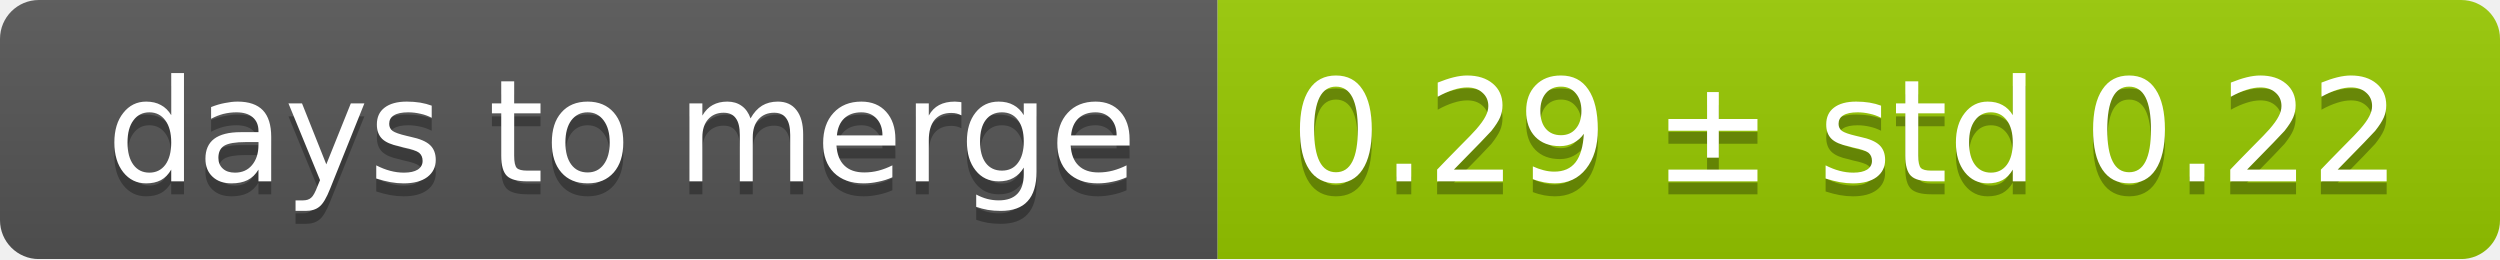
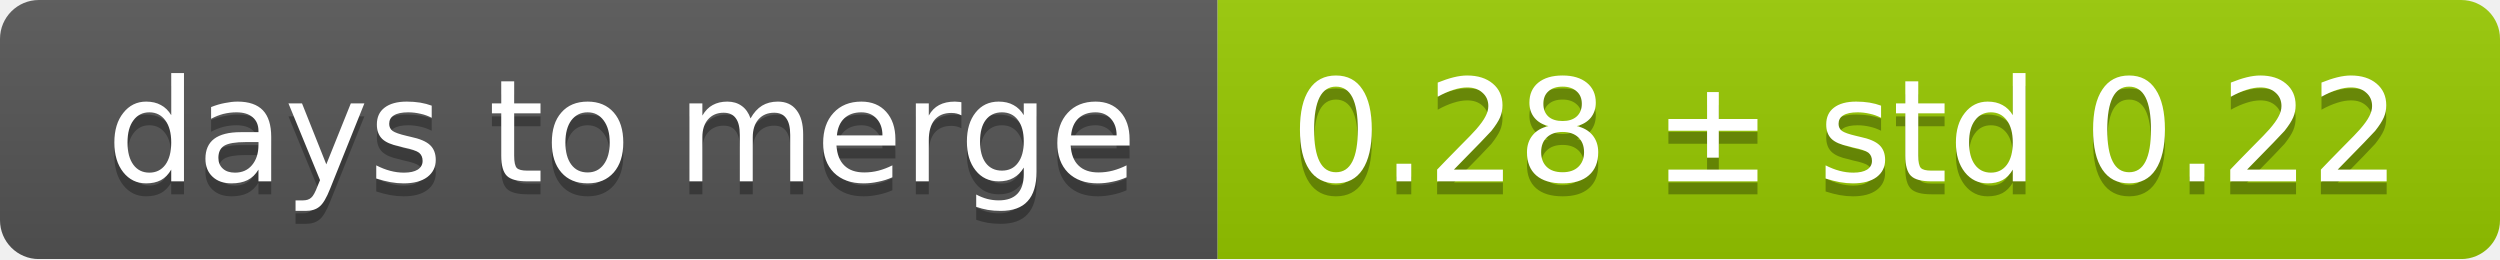
<svg xmlns="http://www.w3.org/2000/svg" width="193" height="20">
  <linearGradient id="smooth" x2="0" y2="100%">
    <stop offset="0" stop-color="#bbb" stop-opacity=".1" />
    <stop offset="1" stop-opacity=".1" />
  </linearGradient>
  <mask id="round">
    <rect width="193" height="20" rx="3" fill="#fff" />
  </mask>
  <g mask="url(#round)">
    <rect width="94" height="20" fill="#555" />
    <rect x="94" width="99" height="20" fill="#97ca00" />
    <rect width="193" height="20" fill="url(#smooth)" />
  </g>
  <g fill="#fff" text-anchor="middle" font-family="DejaVu Sans,Verdana,Geneva,sans-serif" font-size="11">
    <text x="48" y="15" fill="#010101" fill-opacity=".3">days to merge</text>
    <text x="48" y="14">days to merge</text>
-     <text x="142.5" y="15" fill="#010101" fill-opacity=".3">0.29 ± std 0.22</text>
-     <text x="142.5" y="14">0.29 ± std 0.22</text>
+     <text x="142.5" y="15" fill="#010101" fill-opacity=".3">0.28 ± std 0.22</text>
+     <text x="142.5" y="14">0.28 ± std 0.22</text>
  </g>
</svg>
